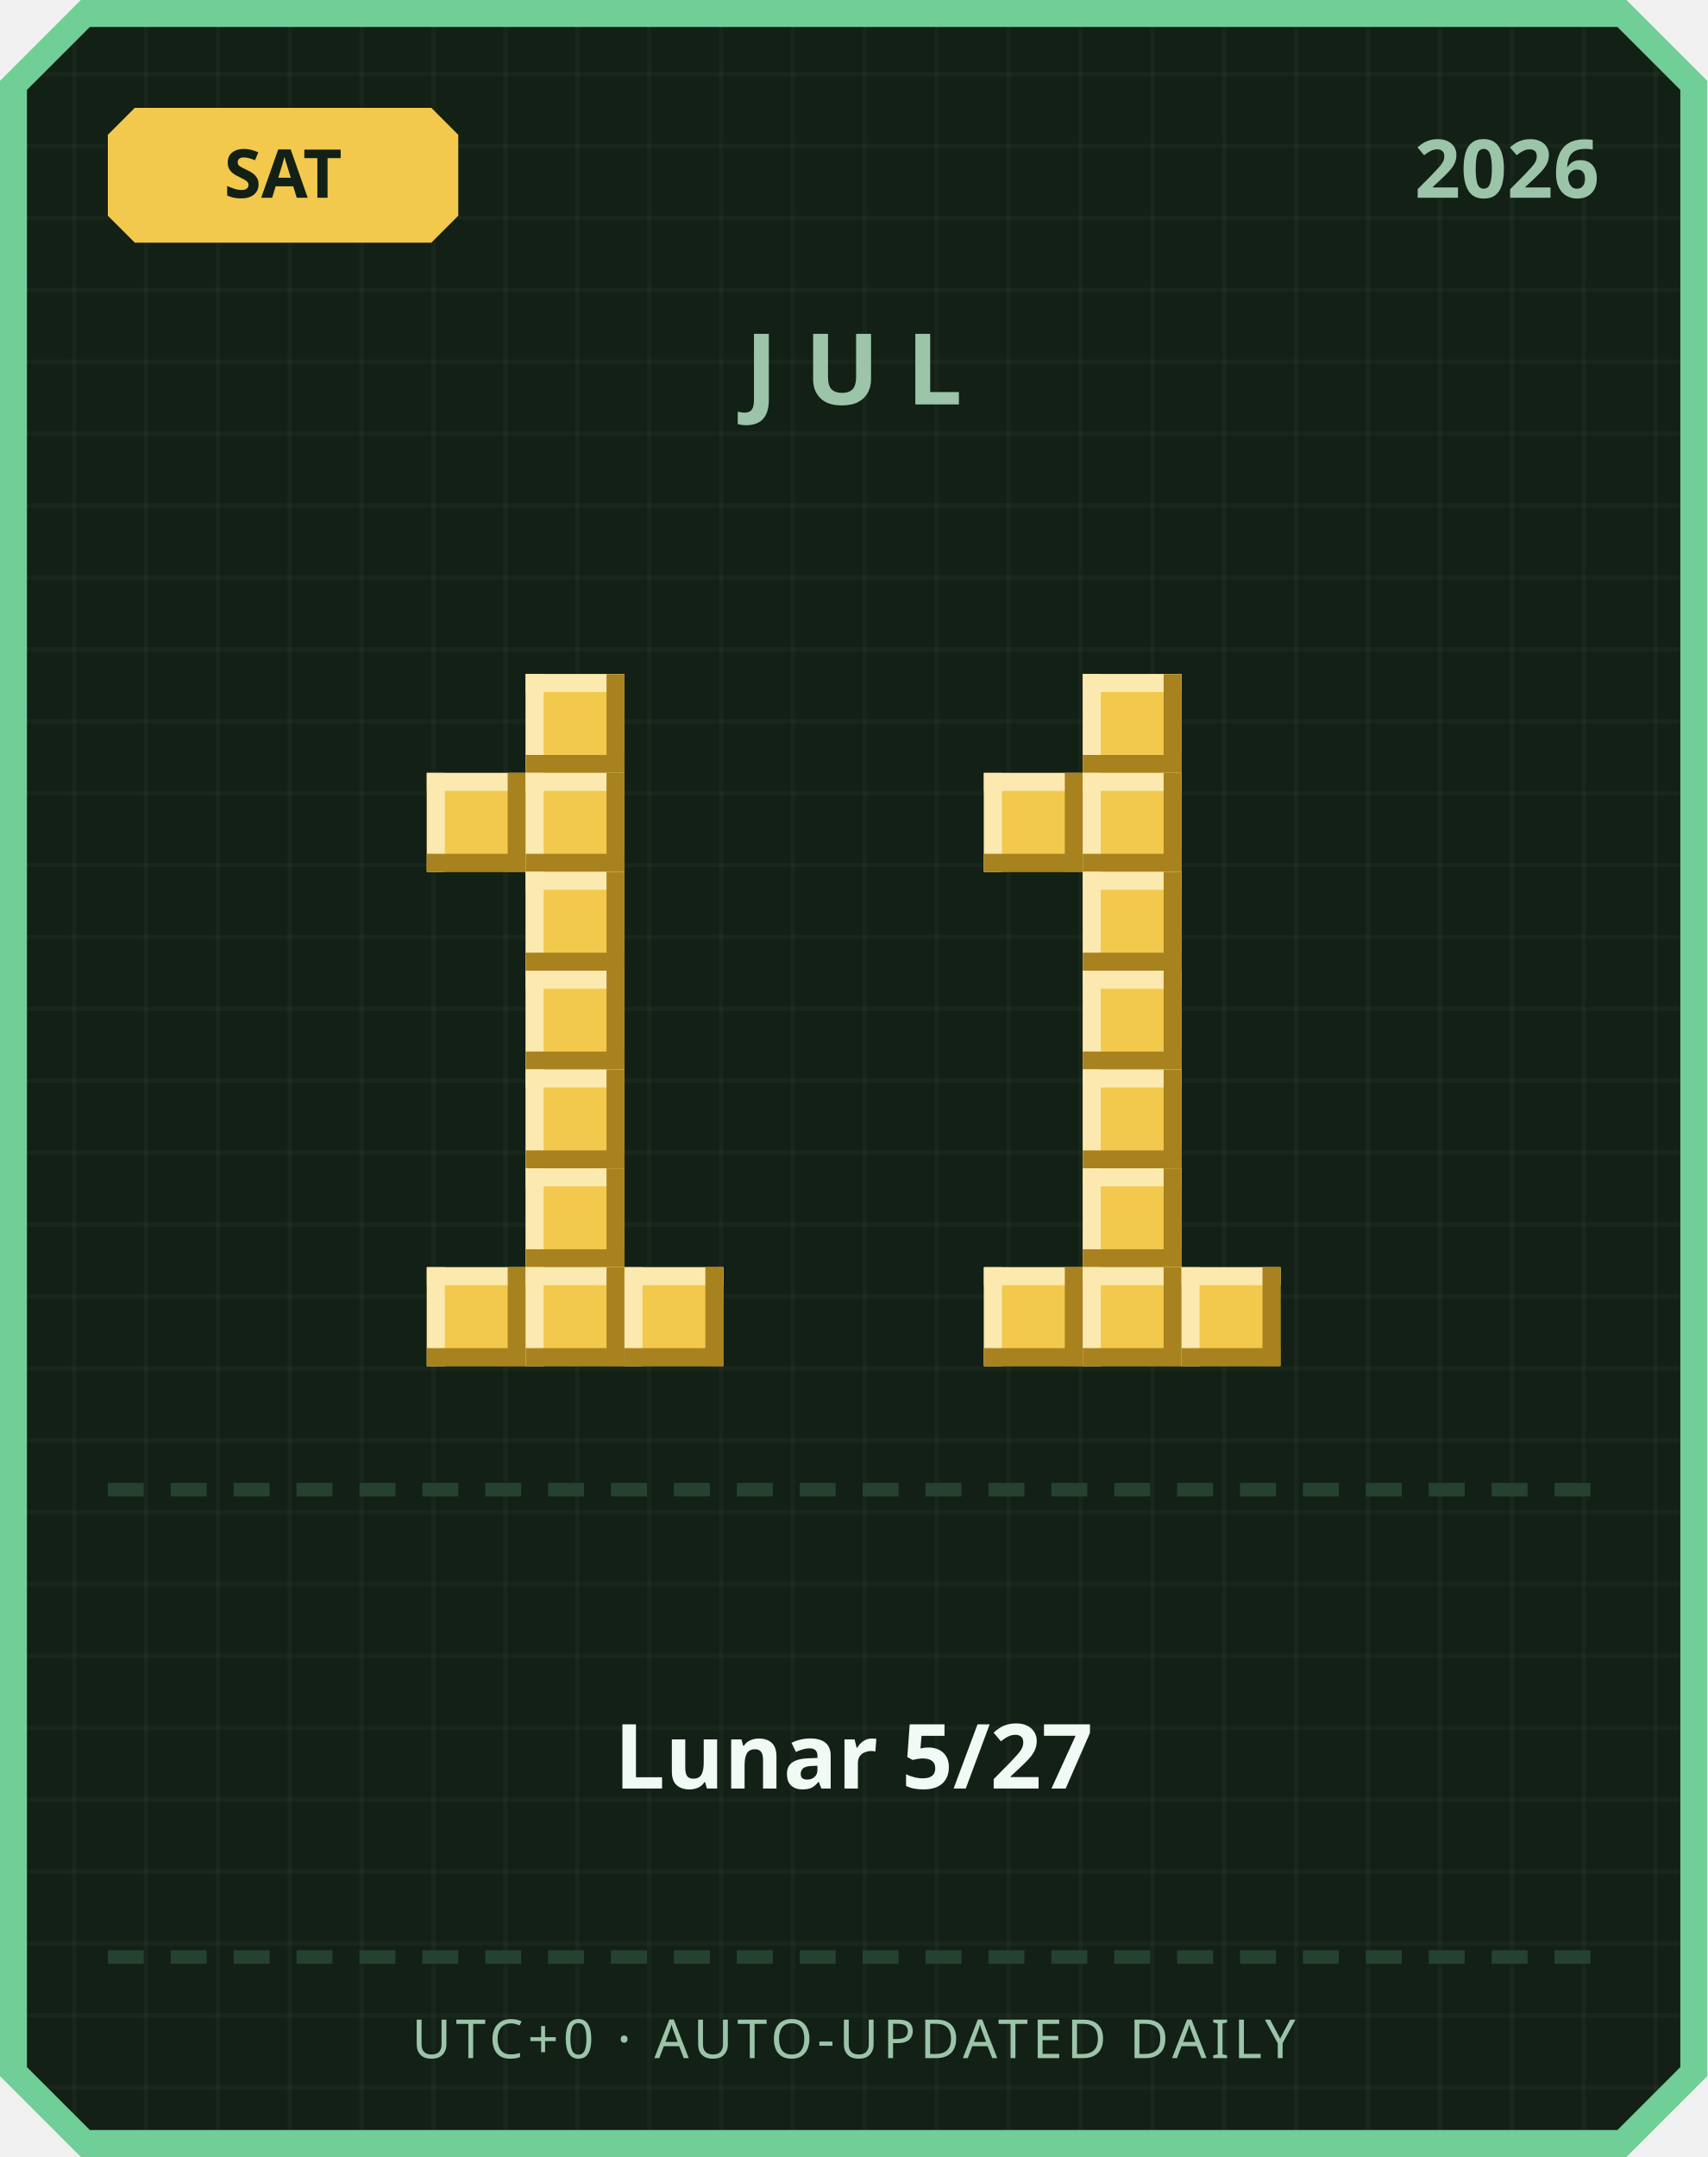
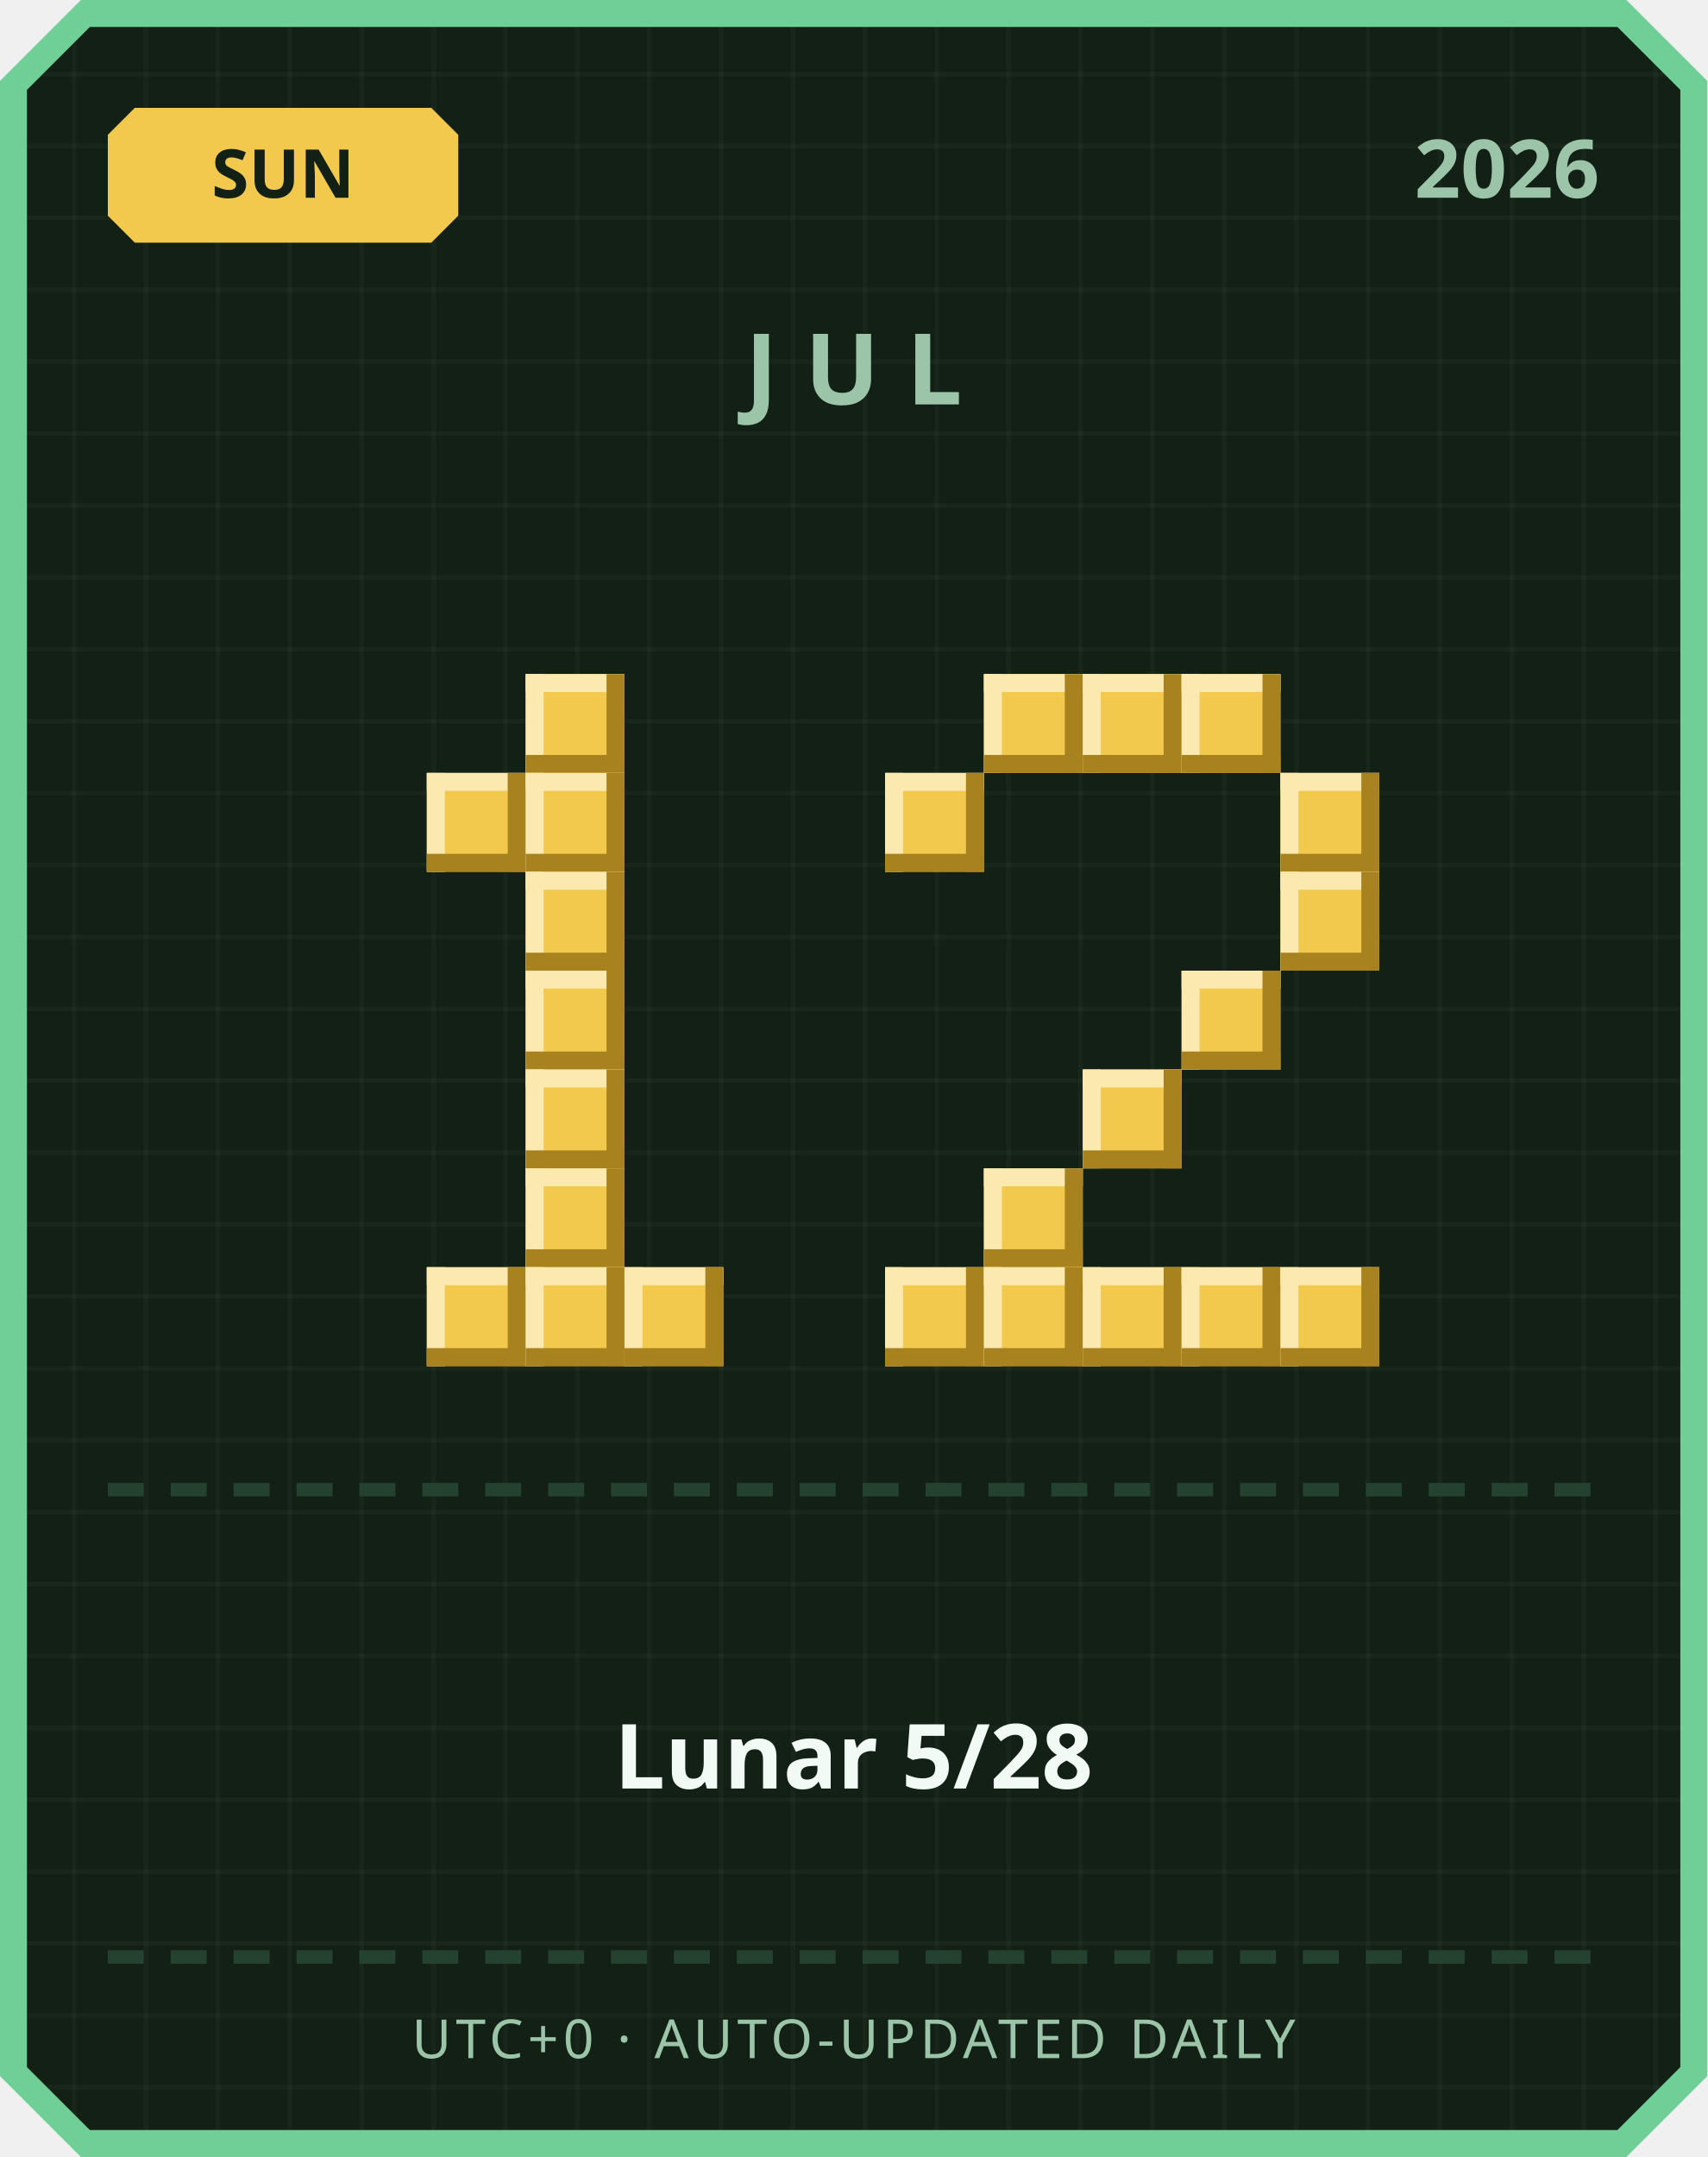
<svg xmlns="http://www.w3.org/2000/svg" width="380" height="480" viewBox="0 0 380 480">
  <defs>
    <pattern id="grid" width="16" height="16" patternUnits="userSpaceOnUse">
      <rect width="16" height="16" fill="#122016" />
      <rect width="1" height="16" fill="#ffffff" opacity="0.03" />
      <rect width="16" height="1" fill="#ffffff" opacity="0.03" />
    </pattern>
  </defs>
  <path d="M 18,0 L 362,0 L 380,18 L 380,462 L 362,480 L 18,480 L 0,462 L 0,18 Z" fill="#6fcf97" />
  <path d="M 20,6 L 360,6 L 374,20 L 374,460 L 360,474 L 20,474 L 6,460 L 6,20 Z" fill="url(#grid)" />
  <path d="M 30,24 L 96,24 L 102,30 L 102,48 L 96,54 L 30,54 L 24,48 L 24,30 Z" fill="#f2c94c" />
-   <text x="63" y="44" text-anchor="middle" font-family="'Segoe UI', sans-serif" font-size="15" font-weight="700" fill="#122016">SAT</text>
+   <text x="63" y="44" text-anchor="middle" font-family="'Segoe UI', sans-serif" font-size="15" font-weight="700" fill="#122016">SUN</text>
  <text x="356" y="44" text-anchor="end" font-family="'Segoe UI', sans-serif" font-size="18" font-weight="700" fill="#9bc4a8">2026</text>
  <text x="190" y="90" text-anchor="middle" font-family="'Segoe UI', sans-serif" font-size="22" font-weight="700" letter-spacing="6" fill="#9bc4a8">JUL</text>
  <rect x="117" y="150" width="22" height="22" fill="#f2c94c" />
  <rect x="117" y="150" width="22" height="4" fill="#fbe9b0" />
  <rect x="117" y="150" width="4" height="22" fill="#fbe9b0" />
  <rect x="117" y="168" width="22" height="4" fill="#a8821f" />
  <rect x="135" y="150" width="4" height="22" fill="#a8821f" />
  <rect x="95" y="172" width="22" height="22" fill="#f2c94c" />
  <rect x="95" y="172" width="22" height="4" fill="#fbe9b0" />
  <rect x="95" y="172" width="4" height="22" fill="#fbe9b0" />
  <rect x="95" y="190" width="22" height="4" fill="#a8821f" />
  <rect x="113" y="172" width="4" height="22" fill="#a8821f" />
  <rect x="117" y="172" width="22" height="22" fill="#f2c94c" />
  <rect x="117" y="172" width="22" height="4" fill="#fbe9b0" />
  <rect x="117" y="172" width="4" height="22" fill="#fbe9b0" />
  <rect x="117" y="190" width="22" height="4" fill="#a8821f" />
  <rect x="135" y="172" width="4" height="22" fill="#a8821f" />
  <rect x="117" y="194" width="22" height="22" fill="#f2c94c" />
  <rect x="117" y="194" width="22" height="4" fill="#fbe9b0" />
  <rect x="117" y="194" width="4" height="22" fill="#fbe9b0" />
  <rect x="117" y="212" width="22" height="4" fill="#a8821f" />
  <rect x="135" y="194" width="4" height="22" fill="#a8821f" />
  <rect x="117" y="216" width="22" height="22" fill="#f2c94c" />
  <rect x="117" y="216" width="22" height="4" fill="#fbe9b0" />
  <rect x="117" y="216" width="4" height="22" fill="#fbe9b0" />
  <rect x="117" y="234" width="22" height="4" fill="#a8821f" />
  <rect x="135" y="216" width="4" height="22" fill="#a8821f" />
  <rect x="117" y="238" width="22" height="22" fill="#f2c94c" />
  <rect x="117" y="238" width="22" height="4" fill="#fbe9b0" />
  <rect x="117" y="238" width="4" height="22" fill="#fbe9b0" />
  <rect x="117" y="256" width="22" height="4" fill="#a8821f" />
  <rect x="135" y="238" width="4" height="22" fill="#a8821f" />
  <rect x="117" y="260" width="22" height="22" fill="#f2c94c" />
  <rect x="117" y="260" width="22" height="4" fill="#fbe9b0" />
  <rect x="117" y="260" width="4" height="22" fill="#fbe9b0" />
  <rect x="117" y="278" width="22" height="4" fill="#a8821f" />
  <rect x="135" y="260" width="4" height="22" fill="#a8821f" />
  <rect x="95" y="282" width="22" height="22" fill="#f2c94c" />
  <rect x="95" y="282" width="22" height="4" fill="#fbe9b0" />
  <rect x="95" y="282" width="4" height="22" fill="#fbe9b0" />
  <rect x="95" y="300" width="22" height="4" fill="#a8821f" />
  <rect x="113" y="282" width="4" height="22" fill="#a8821f" />
  <rect x="117" y="282" width="22" height="22" fill="#f2c94c" />
  <rect x="117" y="282" width="22" height="4" fill="#fbe9b0" />
  <rect x="117" y="282" width="4" height="22" fill="#fbe9b0" />
  <rect x="117" y="300" width="22" height="4" fill="#a8821f" />
  <rect x="135" y="282" width="4" height="22" fill="#a8821f" />
  <rect x="139" y="282" width="22" height="22" fill="#f2c94c" />
  <rect x="139" y="282" width="22" height="4" fill="#fbe9b0" />
  <rect x="139" y="282" width="4" height="22" fill="#fbe9b0" />
  <rect x="139" y="300" width="22" height="4" fill="#a8821f" />
  <rect x="157" y="282" width="4" height="22" fill="#a8821f" />
+   <rect x="219" y="150" width="22" height="22" fill="#f2c94c" />
+   <rect x="219" y="150" width="22" height="4" fill="#fbe9b0" />
+   <rect x="219" y="150" width="4" height="22" fill="#fbe9b0" />
+   <rect x="219" y="168" width="22" height="4" fill="#a8821f" />
+   <rect x="237" y="150" width="4" height="22" fill="#a8821f" />
  <rect x="241" y="150" width="22" height="22" fill="#f2c94c" />
  <rect x="241" y="150" width="22" height="4" fill="#fbe9b0" />
  <rect x="241" y="150" width="4" height="22" fill="#fbe9b0" />
  <rect x="241" y="168" width="22" height="4" fill="#a8821f" />
  <rect x="259" y="150" width="4" height="22" fill="#a8821f" />
-   <rect x="219" y="172" width="22" height="22" fill="#f2c94c" />
-   <rect x="219" y="172" width="22" height="4" fill="#fbe9b0" />
-   <rect x="219" y="172" width="4" height="22" fill="#fbe9b0" />
-   <rect x="219" y="190" width="22" height="4" fill="#a8821f" />
-   <rect x="237" y="172" width="4" height="22" fill="#a8821f" />
-   <rect x="241" y="172" width="22" height="22" fill="#f2c94c" />
-   <rect x="241" y="172" width="22" height="4" fill="#fbe9b0" />
-   <rect x="241" y="172" width="4" height="22" fill="#fbe9b0" />
-   <rect x="241" y="190" width="22" height="4" fill="#a8821f" />
-   <rect x="259" y="172" width="4" height="22" fill="#a8821f" />
-   <rect x="241" y="194" width="22" height="22" fill="#f2c94c" />
-   <rect x="241" y="194" width="22" height="4" fill="#fbe9b0" />
-   <rect x="241" y="194" width="4" height="22" fill="#fbe9b0" />
-   <rect x="241" y="212" width="22" height="4" fill="#a8821f" />
-   <rect x="259" y="194" width="4" height="22" fill="#a8821f" />
-   <rect x="241" y="216" width="22" height="22" fill="#f2c94c" />
-   <rect x="241" y="216" width="22" height="4" fill="#fbe9b0" />
-   <rect x="241" y="216" width="4" height="22" fill="#fbe9b0" />
-   <rect x="241" y="234" width="22" height="4" fill="#a8821f" />
-   <rect x="259" y="216" width="4" height="22" fill="#a8821f" />
+   <rect x="263" y="150" width="22" height="22" fill="#f2c94c" />
+   <rect x="263" y="150" width="22" height="4" fill="#fbe9b0" />
+   <rect x="263" y="150" width="4" height="22" fill="#fbe9b0" />
+   <rect x="263" y="168" width="22" height="4" fill="#a8821f" />
+   <rect x="281" y="150" width="4" height="22" fill="#a8821f" />
+   <rect x="197" y="172" width="22" height="22" fill="#f2c94c" />
+   <rect x="197" y="172" width="22" height="4" fill="#fbe9b0" />
+   <rect x="197" y="172" width="4" height="22" fill="#fbe9b0" />
+   <rect x="197" y="190" width="22" height="4" fill="#a8821f" />
+   <rect x="215" y="172" width="4" height="22" fill="#a8821f" />
+   <rect x="285" y="172" width="22" height="22" fill="#f2c94c" />
+   <rect x="285" y="172" width="22" height="4" fill="#fbe9b0" />
+   <rect x="285" y="172" width="4" height="22" fill="#fbe9b0" />
+   <rect x="285" y="190" width="22" height="4" fill="#a8821f" />
+   <rect x="303" y="172" width="4" height="22" fill="#a8821f" />
+   <rect x="285" y="194" width="22" height="22" fill="#f2c94c" />
+   <rect x="285" y="194" width="22" height="4" fill="#fbe9b0" />
+   <rect x="285" y="194" width="4" height="22" fill="#fbe9b0" />
+   <rect x="285" y="212" width="22" height="4" fill="#a8821f" />
+   <rect x="303" y="194" width="4" height="22" fill="#a8821f" />
+   <rect x="263" y="216" width="22" height="22" fill="#f2c94c" />
+   <rect x="263" y="216" width="22" height="4" fill="#fbe9b0" />
+   <rect x="263" y="216" width="4" height="22" fill="#fbe9b0" />
+   <rect x="263" y="234" width="22" height="4" fill="#a8821f" />
+   <rect x="281" y="216" width="4" height="22" fill="#a8821f" />
  <rect x="241" y="238" width="22" height="22" fill="#f2c94c" />
  <rect x="241" y="238" width="22" height="4" fill="#fbe9b0" />
  <rect x="241" y="238" width="4" height="22" fill="#fbe9b0" />
  <rect x="241" y="256" width="22" height="4" fill="#a8821f" />
  <rect x="259" y="238" width="4" height="22" fill="#a8821f" />
-   <rect x="241" y="260" width="22" height="22" fill="#f2c94c" />
-   <rect x="241" y="260" width="22" height="4" fill="#fbe9b0" />
-   <rect x="241" y="260" width="4" height="22" fill="#fbe9b0" />
-   <rect x="241" y="278" width="22" height="4" fill="#a8821f" />
-   <rect x="259" y="260" width="4" height="22" fill="#a8821f" />
+   <rect x="219" y="260" width="22" height="22" fill="#f2c94c" />
+   <rect x="219" y="260" width="22" height="4" fill="#fbe9b0" />
+   <rect x="219" y="260" width="4" height="22" fill="#fbe9b0" />
+   <rect x="219" y="278" width="22" height="4" fill="#a8821f" />
+   <rect x="237" y="260" width="4" height="22" fill="#a8821f" />
+   <rect x="197" y="282" width="22" height="22" fill="#f2c94c" />
+   <rect x="197" y="282" width="22" height="4" fill="#fbe9b0" />
+   <rect x="197" y="282" width="4" height="22" fill="#fbe9b0" />
+   <rect x="197" y="300" width="22" height="4" fill="#a8821f" />
+   <rect x="215" y="282" width="4" height="22" fill="#a8821f" />
  <rect x="219" y="282" width="22" height="22" fill="#f2c94c" />
  <rect x="219" y="282" width="22" height="4" fill="#fbe9b0" />
  <rect x="219" y="282" width="4" height="22" fill="#fbe9b0" />
  <rect x="219" y="300" width="22" height="4" fill="#a8821f" />
  <rect x="237" y="282" width="4" height="22" fill="#a8821f" />
  <rect x="241" y="282" width="22" height="22" fill="#f2c94c" />
  <rect x="241" y="282" width="22" height="4" fill="#fbe9b0" />
  <rect x="241" y="282" width="4" height="22" fill="#fbe9b0" />
  <rect x="241" y="300" width="22" height="4" fill="#a8821f" />
  <rect x="259" y="282" width="4" height="22" fill="#a8821f" />
  <rect x="263" y="282" width="22" height="22" fill="#f2c94c" />
  <rect x="263" y="282" width="22" height="4" fill="#fbe9b0" />
  <rect x="263" y="282" width="4" height="22" fill="#fbe9b0" />
  <rect x="263" y="300" width="22" height="4" fill="#a8821f" />
  <rect x="281" y="282" width="4" height="22" fill="#a8821f" />
+   <rect x="285" y="282" width="22" height="22" fill="#f2c94c" />
+   <rect x="285" y="282" width="22" height="4" fill="#fbe9b0" />
+   <rect x="285" y="282" width="4" height="22" fill="#fbe9b0" />
+   <rect x="285" y="300" width="22" height="4" fill="#a8821f" />
+   <rect x="303" y="282" width="4" height="22" fill="#a8821f" />
  <rect x="24" y="330" width="8" height="3" fill="#254230" />
  <rect x="38" y="330" width="8" height="3" fill="#254230" />
  <rect x="52" y="330" width="8" height="3" fill="#254230" />
  <rect x="66" y="330" width="8" height="3" fill="#254230" />
  <rect x="80" y="330" width="8" height="3" fill="#254230" />
  <rect x="94" y="330" width="8" height="3" fill="#254230" />
  <rect x="108" y="330" width="8" height="3" fill="#254230" />
  <rect x="122" y="330" width="8" height="3" fill="#254230" />
  <rect x="136" y="330" width="8" height="3" fill="#254230" />
  <rect x="150" y="330" width="8" height="3" fill="#254230" />
  <rect x="164" y="330" width="8" height="3" fill="#254230" />
  <rect x="178" y="330" width="8" height="3" fill="#254230" />
  <rect x="192" y="330" width="8" height="3" fill="#254230" />
  <rect x="206" y="330" width="8" height="3" fill="#254230" />
  <rect x="220" y="330" width="8" height="3" fill="#254230" />
  <rect x="234" y="330" width="8" height="3" fill="#254230" />
  <rect x="248" y="330" width="8" height="3" fill="#254230" />
  <rect x="262" y="330" width="8" height="3" fill="#254230" />
  <rect x="276" y="330" width="8" height="3" fill="#254230" />
  <rect x="290" y="330" width="8" height="3" fill="#254230" />
  <rect x="304" y="330" width="8" height="3" fill="#254230" />
  <rect x="318" y="330" width="8" height="3" fill="#254230" />
  <rect x="332" y="330" width="8" height="3" fill="#254230" />
  <rect x="346" y="330" width="8" height="3" fill="#254230" />
-   <text x="190" y="398" text-anchor="middle" font-family="'Segoe UI', 'Microsoft JhengHei', sans-serif" font-size="20" font-weight="700" fill="#f1faf4">Lunar 5/27</text>
+   <text x="190" y="398" text-anchor="middle" font-family="'Segoe UI', 'Microsoft JhengHei', sans-serif" font-size="20" font-weight="700" fill="#f1faf4">Lunar 5/28</text>
  <rect x="24" y="434" width="8" height="3" fill="#254230" />
  <rect x="38" y="434" width="8" height="3" fill="#254230" />
  <rect x="52" y="434" width="8" height="3" fill="#254230" />
  <rect x="66" y="434" width="8" height="3" fill="#254230" />
  <rect x="80" y="434" width="8" height="3" fill="#254230" />
  <rect x="94" y="434" width="8" height="3" fill="#254230" />
  <rect x="108" y="434" width="8" height="3" fill="#254230" />
  <rect x="122" y="434" width="8" height="3" fill="#254230" />
  <rect x="136" y="434" width="8" height="3" fill="#254230" />
  <rect x="150" y="434" width="8" height="3" fill="#254230" />
  <rect x="164" y="434" width="8" height="3" fill="#254230" />
  <rect x="178" y="434" width="8" height="3" fill="#254230" />
  <rect x="192" y="434" width="8" height="3" fill="#254230" />
  <rect x="206" y="434" width="8" height="3" fill="#254230" />
  <rect x="220" y="434" width="8" height="3" fill="#254230" />
  <rect x="234" y="434" width="8" height="3" fill="#254230" />
  <rect x="248" y="434" width="8" height="3" fill="#254230" />
  <rect x="262" y="434" width="8" height="3" fill="#254230" />
  <rect x="276" y="434" width="8" height="3" fill="#254230" />
  <rect x="290" y="434" width="8" height="3" fill="#254230" />
  <rect x="304" y="434" width="8" height="3" fill="#254230" />
  <rect x="318" y="434" width="8" height="3" fill="#254230" />
  <rect x="332" y="434" width="8" height="3" fill="#254230" />
  <rect x="346" y="434" width="8" height="3" fill="#254230" />
  <text x="190" y="458" text-anchor="middle" font-family="'Segoe UI', sans-serif" font-size="12" letter-spacing="1" fill="#9bc4a8">UTC+0 · AUTO-UPDATED DAILY</text>
</svg>
